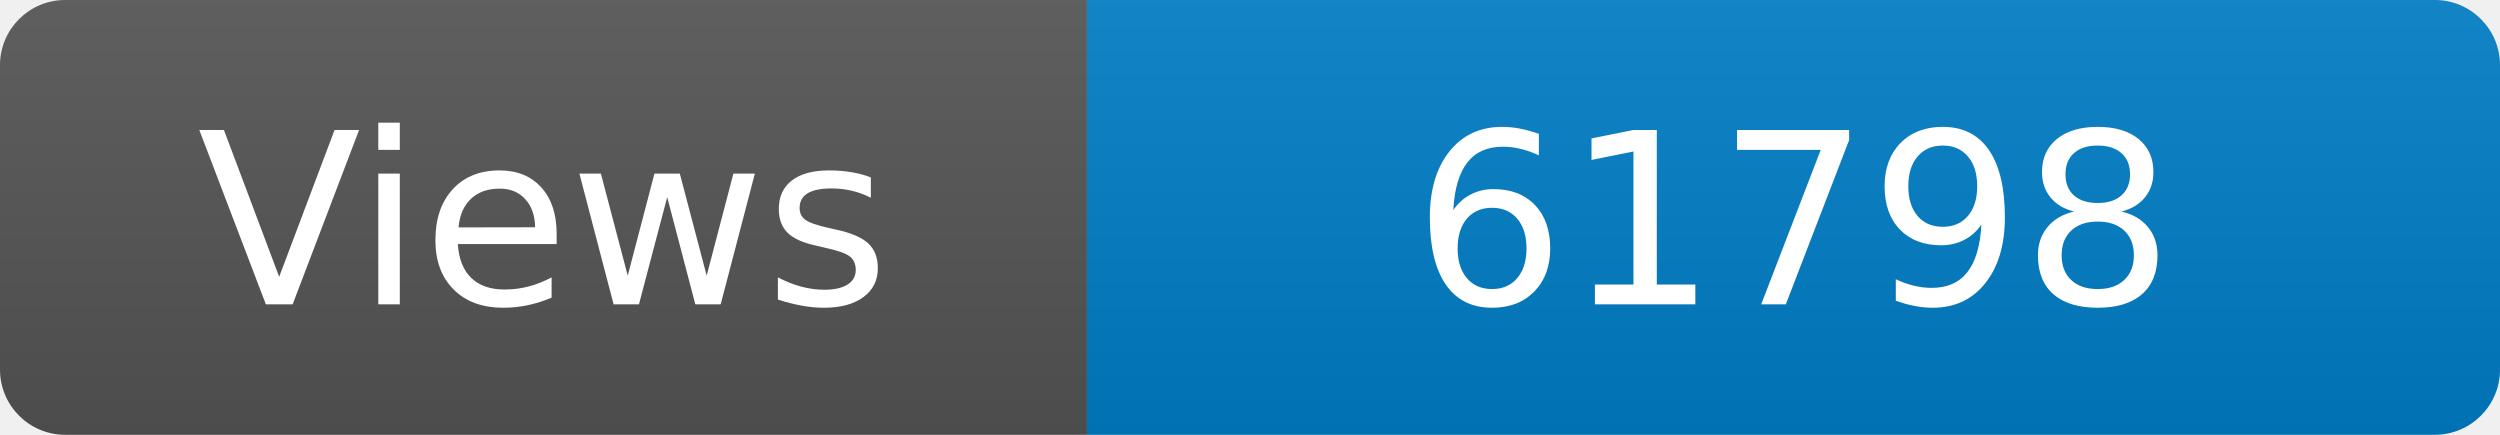
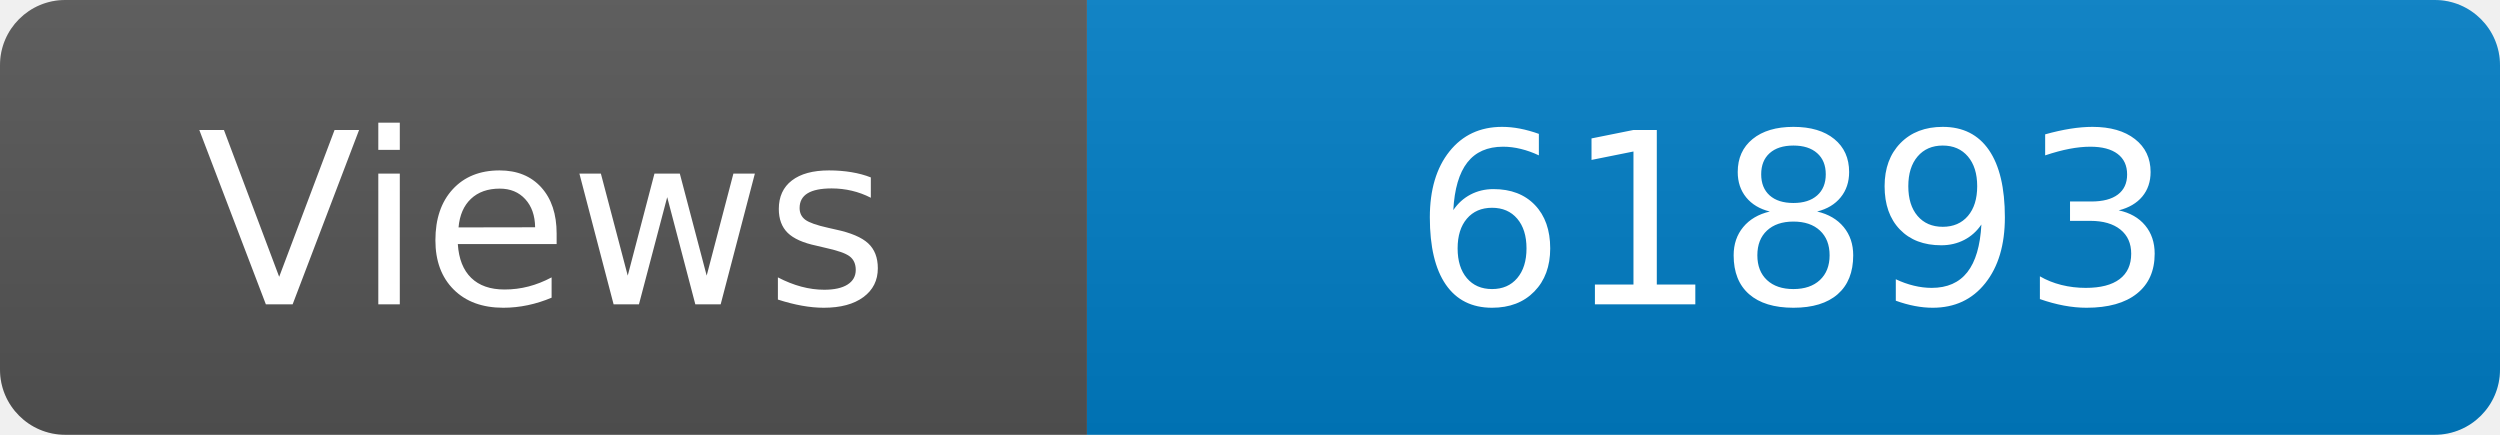
<svg xmlns="http://www.w3.org/2000/svg" width="115" height="20" role="img" aria-label="Maintained?: yes">
  <linearGradient id="s" x2="0" y2="100%">
    <stop offset="0" stop-color="#bbb" stop-opacity=".1" />
    <stop offset="1" stop-opacity=".1" />
  </linearGradient>
  <clipPath id="r">
    <rect width="115" height="20" rx="3" fill="#fff" />
  </clipPath>
  <g clip-path="url(#r)">
    <rect width="50" height="20" fill="#555" />
    <rect x="50" width="160" height="20" fill="#007ec6" />
    <rect width="115" height="20" fill="url(#s)" />
  </g>
  <g fill="#fff" text-anchor="middle" font-family="Verdana,Geneva,DejaVu Sans,sans-serif" font-size="110">
    <text x="250" y="140" transform="scale(.1)" fill="#fff">Views</text>
-     <text x="825" y="140" transform="scale(.1)" fill="#fff">61798</text>
+     <text x="825" y="140" transform="scale(.1)" fill="#fff">61893</text>
  </g>
</svg>
